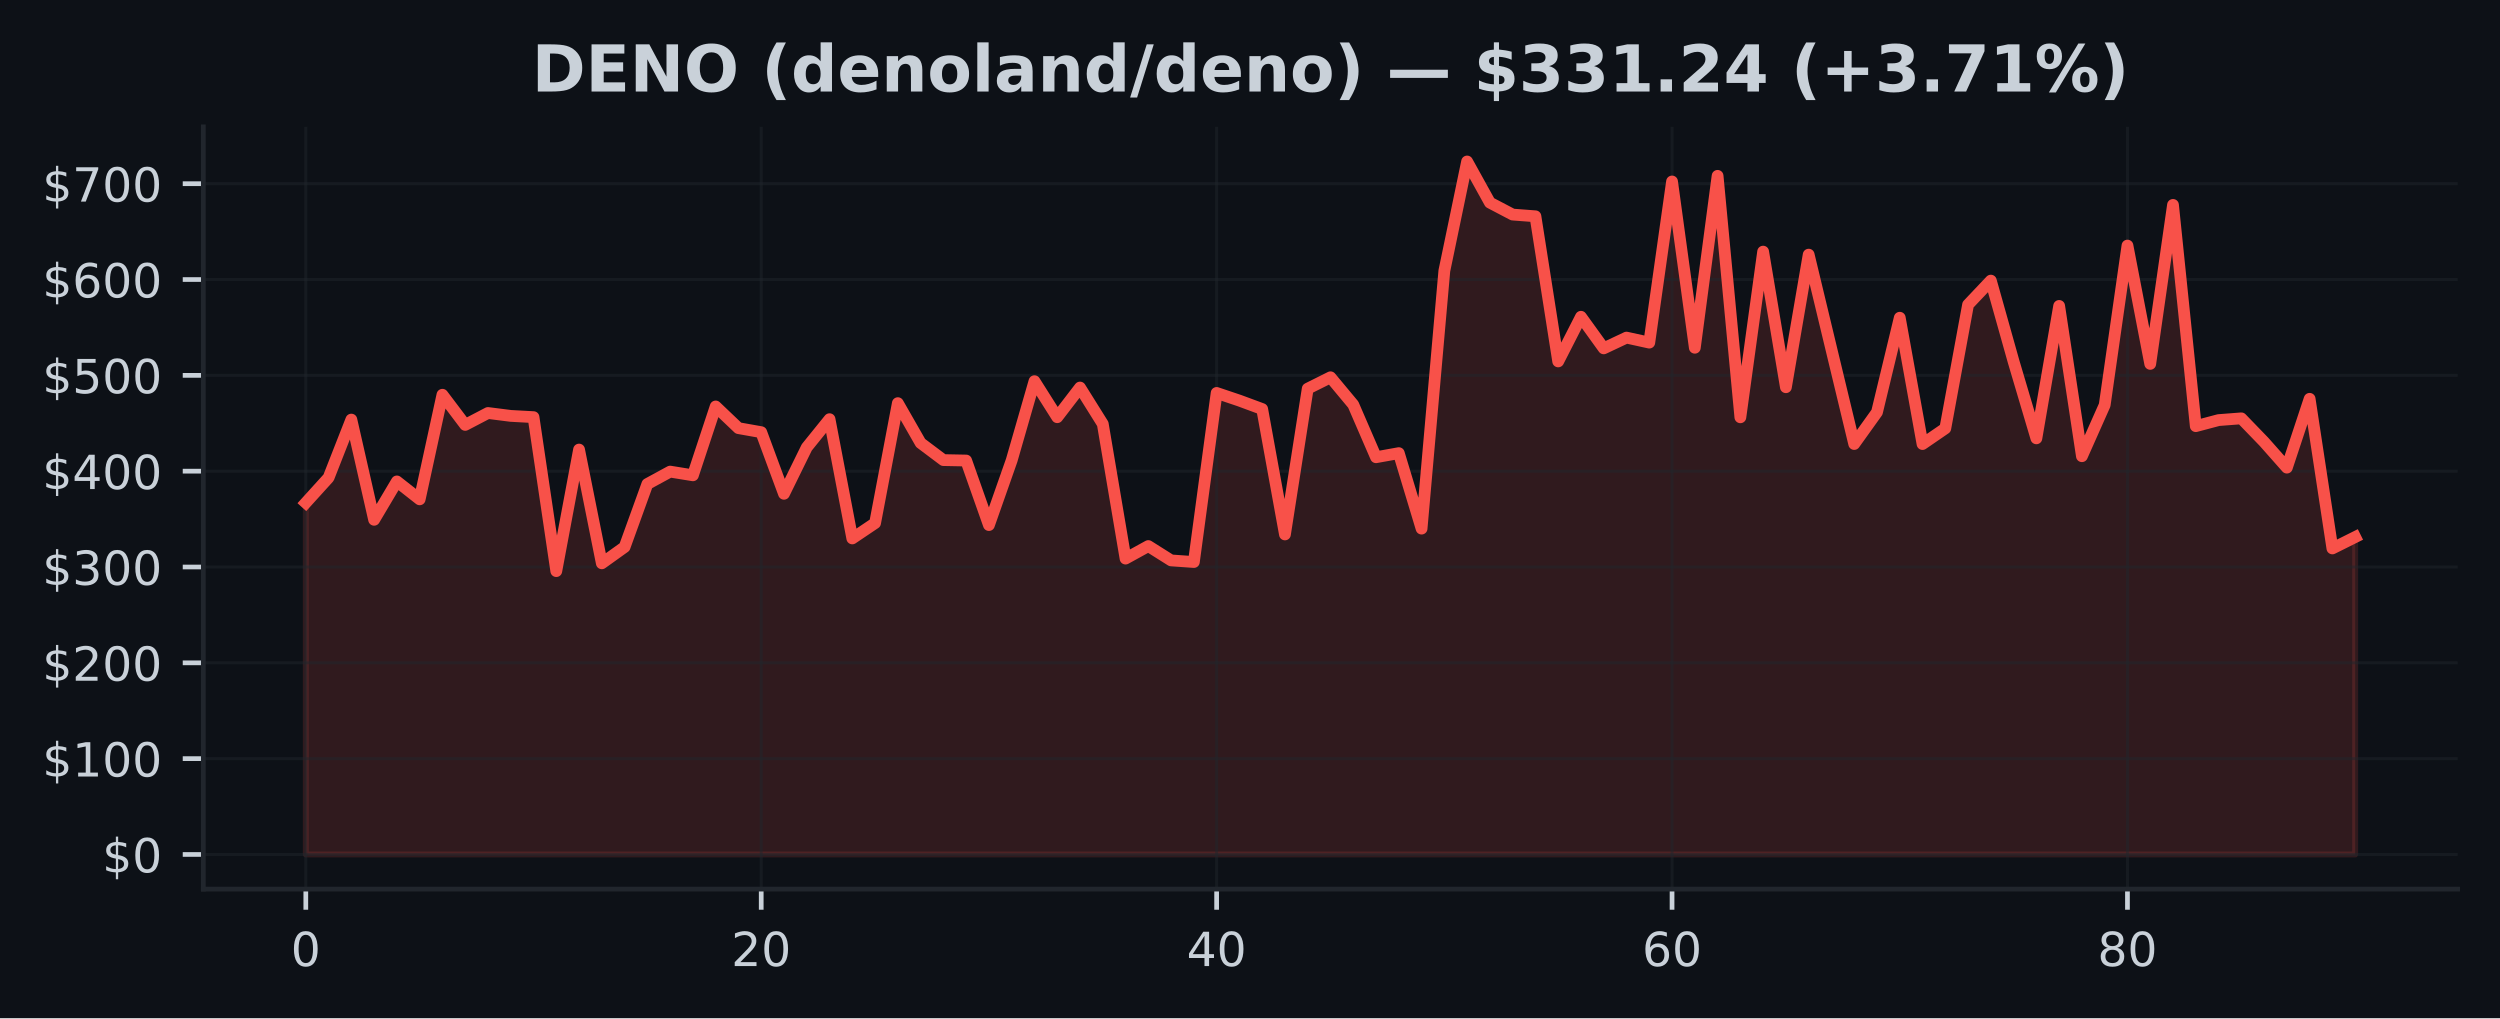
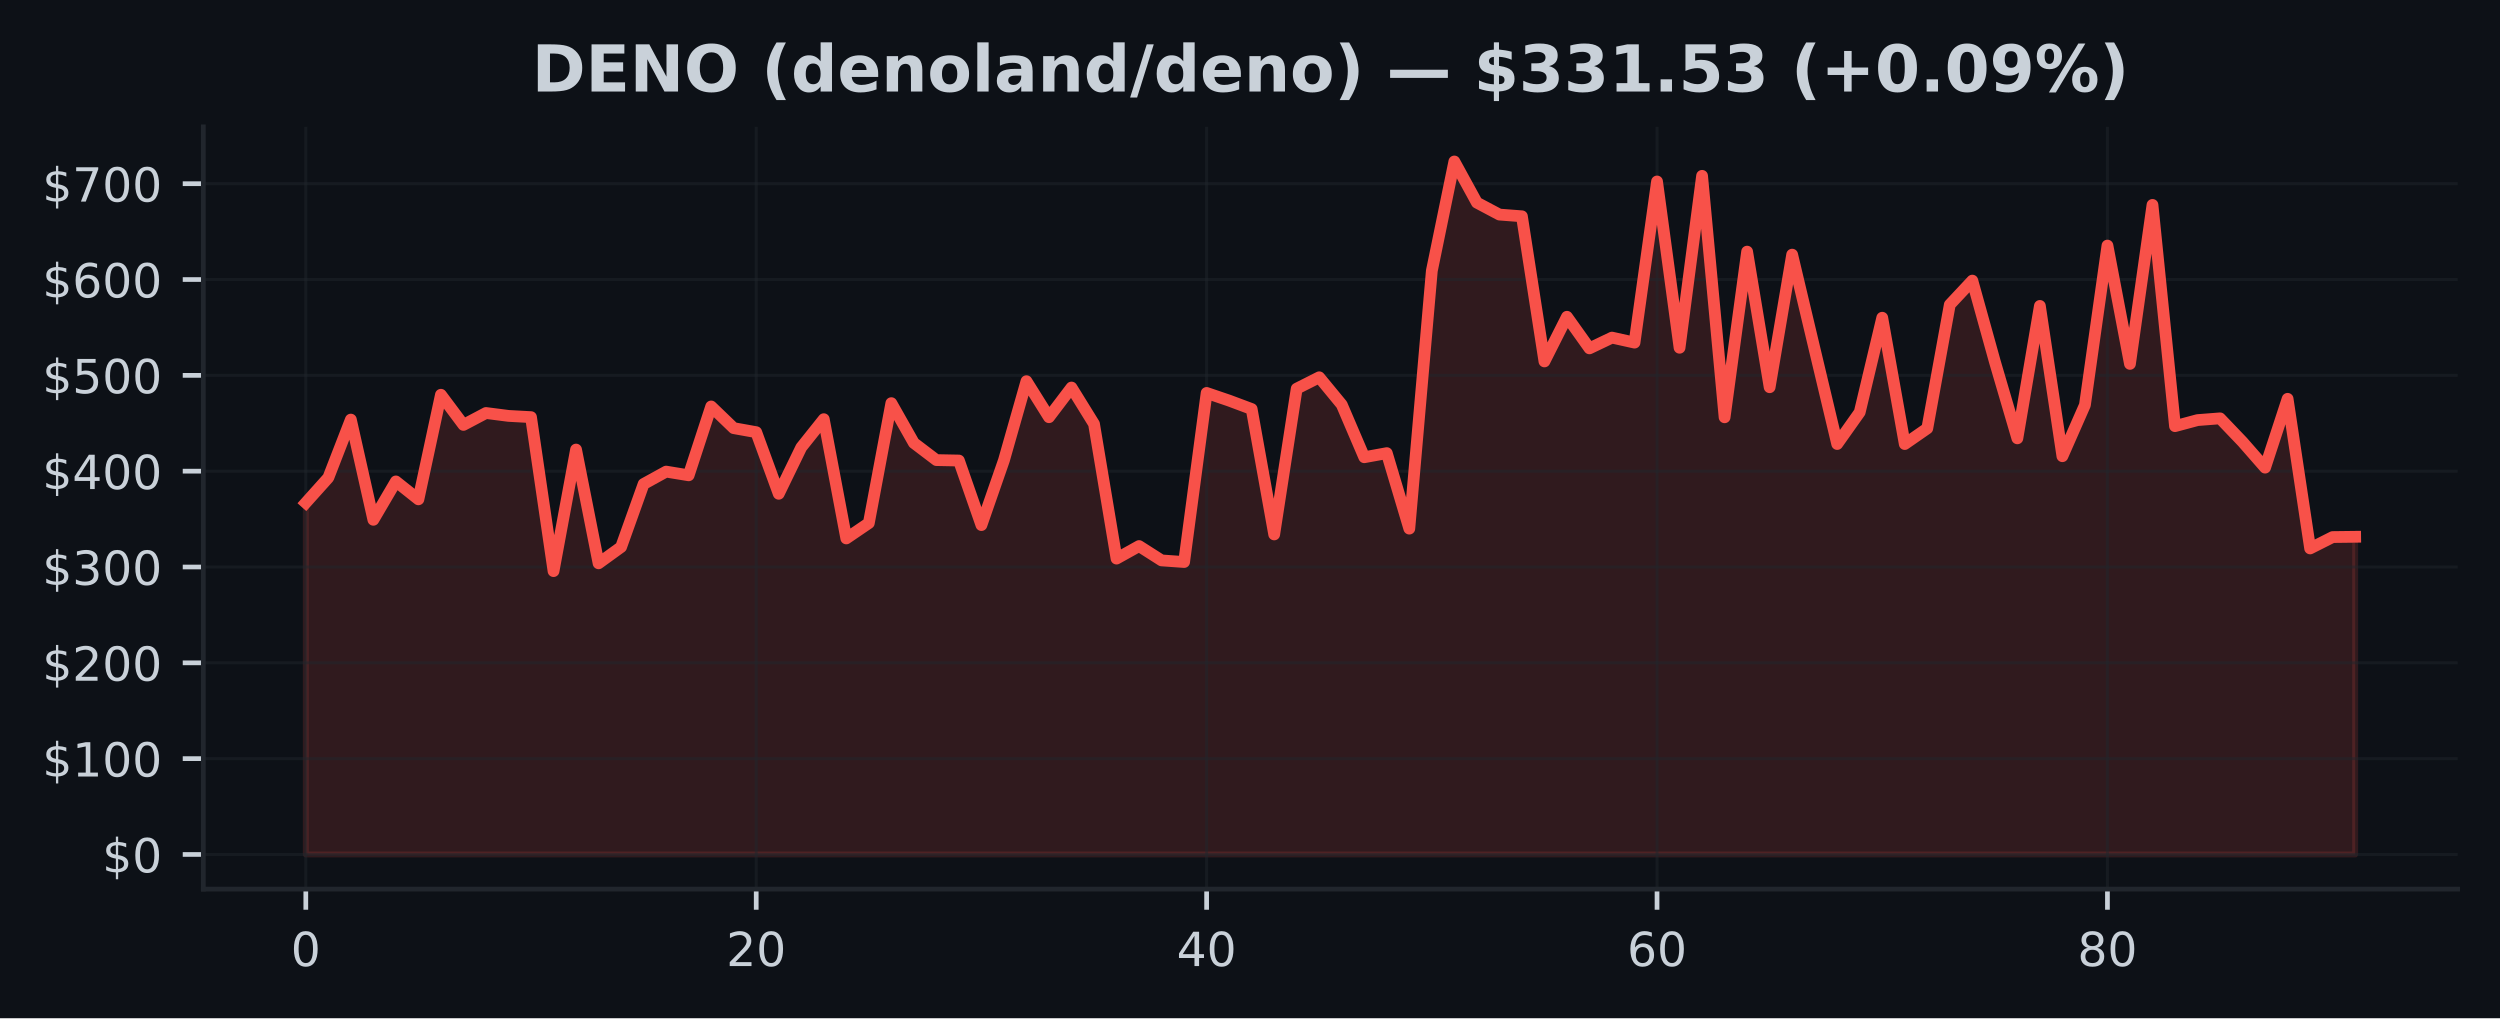
<svg xmlns="http://www.w3.org/2000/svg" xmlns:xlink="http://www.w3.org/1999/xlink" width="424.91pt" height="173.061pt" viewBox="0 0 424.91 173.061" version="1.1">
  <defs>
    <style type="text/css">*{stroke-linejoin: round; stroke-linecap: butt}</style>
  </defs>
  <g id="figure_1">
    <g id="patch_1">
      <path d="M 0 173.061  L 424.91 173.061  L 424.91 0  L 0 0  z " style="fill: #0d1117" />
    </g>
    <g id="axes_1">
      <g id="patch_2">
        <path d="M 34.56 151.118  L 417.71 151.118  L 417.71 21.558  L 34.56 21.558  z " style="fill: #0d1117" />
      </g>
      <g id="FillBetweenPolyCollection_1">
        <defs>
-           <path id="m883e54ef8d" d="M 51.976 -27.832  L 51.976 -87.607  L 55.846 -91.876  L 59.716 -101.745  L 63.587 -84.714  L 67.457 -91.236  L 71.327 -88.193  L 75.197 -105.965  L 79.067 -100.843  L 82.938 -102.866  L 86.808 -102.372  L 90.678 -102.162  L 94.548 -75.991  L 98.418 -96.651  L 102.289 -77.319  L 106.159 -80.089  L 110.029 -90.799  L 113.899 -92.905  L 117.769 -92.276  L 121.64 -103.977  L 125.51 -100.293  L 129.38 -99.607  L 133.25 -89.136  L 137.12 -97.017  L 140.991 -101.814  L 144.861 -81.548  L 148.731 -84.152  L 152.601 -104.538  L 156.471 -97.771  L 160.342 -94.863  L 164.212 -94.786  L 168.082 -83.817  L 171.952 -94.828  L 175.822 -108.271  L 179.693 -102.151  L 183.563 -107.193  L 187.433 -101.004  L 191.303 -78.12  L 195.173 -80.252  L 199.044 -77.812  L 202.914 -77.538  L 206.784 -106.276  L 210.654 -104.972  L 214.524 -103.54  L 218.395 -82.226  L 222.265 -107.003  L 226.135 -108.936  L 230.005 -104.288  L 233.875 -95.346  L 237.746 -96.043  L 241.616 -83.214  L 245.486 -127.027  L 249.356 -145.613  L 253.226 -138.622  L 257.097 -136.591  L 260.967 -136.299  L 264.837 -111.633  L 268.707 -119.221  L 272.577 -113.853  L 276.448 -115.68  L 280.318 -114.828  L 284.188 -142.216  L 288.058 -113.957  L 291.928 -143.174  L 295.799 -102.136  L 299.669 -130.293  L 303.539 -107.247  L 307.409 -129.78  L 311.279 -113.674  L 315.15 -97.595  L 319.02 -102.999  L 322.89 -119.056  L 326.76 -97.591  L 330.63 -100.247  L 334.501 -121.278  L 338.371 -125.366  L 342.241 -111.6  L 346.111 -98.56  L 349.981 -121.065  L 353.852 -95.522  L 357.722 -104.226  L 361.592 -131.32  L 365.462 -111.213  L 369.332 -138.234  L 373.203 -100.63  L 377.073 -101.659  L 380.943 -101.957  L 384.813 -97.954  L 388.683 -93.581  L 392.554 -105.275  L 396.424 -79.848  L 400.294 -81.78  L 400.294 -27.832  L 400.294 -27.832  L 396.424 -27.832  L 392.554 -27.832  L 388.683 -27.832  L 384.813 -27.832  L 380.943 -27.832  L 377.073 -27.832  L 373.203 -27.832  L 369.332 -27.832  L 365.462 -27.832  L 361.592 -27.832  L 357.722 -27.832  L 353.852 -27.832  L 349.981 -27.832  L 346.111 -27.832  L 342.241 -27.832  L 338.371 -27.832  L 334.501 -27.832  L 330.63 -27.832  L 326.76 -27.832  L 322.89 -27.832  L 319.02 -27.832  L 315.15 -27.832  L 311.279 -27.832  L 307.409 -27.832  L 303.539 -27.832  L 299.669 -27.832  L 295.799 -27.832  L 291.928 -27.832  L 288.058 -27.832  L 284.188 -27.832  L 280.318 -27.832  L 276.448 -27.832  L 272.577 -27.832  L 268.707 -27.832  L 264.837 -27.832  L 260.967 -27.832  L 257.097 -27.832  L 253.226 -27.832  L 249.356 -27.832  L 245.486 -27.832  L 241.616 -27.832  L 237.746 -27.832  L 233.875 -27.832  L 230.005 -27.832  L 226.135 -27.832  L 222.265 -27.832  L 218.395 -27.832  L 214.524 -27.832  L 210.654 -27.832  L 206.784 -27.832  L 202.914 -27.832  L 199.044 -27.832  L 195.173 -27.832  L 191.303 -27.832  L 187.433 -27.832  L 183.563 -27.832  L 179.693 -27.832  L 175.822 -27.832  L 171.952 -27.832  L 168.082 -27.832  L 164.212 -27.832  L 160.342 -27.832  L 156.471 -27.832  L 152.601 -27.832  L 148.731 -27.832  L 144.861 -27.832  L 140.991 -27.832  L 137.12 -27.832  L 133.25 -27.832  L 129.38 -27.832  L 125.51 -27.832  L 121.64 -27.832  L 117.769 -27.832  L 113.899 -27.832  L 110.029 -27.832  L 106.159 -27.832  L 102.289 -27.832  L 98.418 -27.832  L 94.548 -27.832  L 90.678 -27.832  L 86.808 -27.832  L 82.938 -27.832  L 79.067 -27.832  L 75.197 -27.832  L 71.327 -27.832  L 67.457 -27.832  L 63.587 -27.832  L 59.716 -27.832  L 55.846 -27.832  L 51.976 -27.832  z " style="stroke: #f85149; stroke-opacity: 0.15" />
+           <path id="m2e5a2d8cb9" d="M 51.976 -27.832  L 51.976 -87.607  L 55.804 -91.876  L 59.631 -101.745  L 63.459 -84.714  L 67.287 -91.236  L 71.114 -88.193  L 74.942 -105.965  L 78.77 -100.843  L 82.597 -102.866  L 86.425 -102.372  L 90.253 -102.162  L 94.08 -75.991  L 97.908 -96.651  L 101.736 -77.319  L 105.563 -80.089  L 109.391 -90.799  L 113.219 -92.905  L 117.046 -92.276  L 120.874 -103.977  L 124.702 -100.293  L 128.529 -99.607  L 132.357 -89.136  L 136.185 -97.017  L 140.012 -101.814  L 143.84 -81.548  L 147.668 -84.152  L 151.495 -104.538  L 155.323 -97.771  L 159.151 -94.863  L 162.978 -94.786  L 166.806 -83.817  L 170.634 -94.828  L 174.461 -108.271  L 178.289 -102.151  L 182.117 -107.193  L 185.944 -101.004  L 189.772 -78.12  L 193.6 -80.252  L 197.427 -77.812  L 201.255 -77.538  L 205.083 -106.276  L 208.91 -104.972  L 212.738 -103.54  L 216.566 -82.226  L 220.393 -107.003  L 224.221 -108.936  L 228.049 -104.288  L 231.877 -95.346  L 235.704 -96.043  L 239.532 -83.214  L 243.36 -127.027  L 247.187 -145.613  L 251.015 -138.622  L 254.843 -136.591  L 258.67 -136.299  L 262.498 -111.633  L 266.326 -119.221  L 270.153 -113.853  L 273.981 -115.68  L 277.809 -114.828  L 281.636 -142.216  L 285.464 -113.957  L 289.292 -143.174  L 293.119 -102.136  L 296.947 -130.293  L 300.775 -107.247  L 304.602 -129.78  L 308.43 -113.674  L 312.258 -97.595  L 316.085 -102.999  L 319.913 -119.056  L 323.741 -97.591  L 327.568 -100.247  L 331.396 -121.278  L 335.224 -125.366  L 339.051 -111.6  L 342.879 -98.56  L 346.707 -121.065  L 350.534 -95.522  L 354.362 -104.226  L 358.19 -131.32  L 362.017 -111.213  L 365.845 -138.234  L 369.673 -100.63  L 373.5 -101.659  L 377.328 -101.957  L 381.156 -97.954  L 384.983 -93.581  L 388.811 -105.275  L 392.639 -79.848  L 396.466 -81.78  L 400.294 -81.827  L 400.294 -27.832  L 400.294 -27.832  L 396.466 -27.832  L 392.639 -27.832  L 388.811 -27.832  L 384.983 -27.832  L 381.156 -27.832  L 377.328 -27.832  L 373.5 -27.832  L 369.673 -27.832  L 365.845 -27.832  L 362.017 -27.832  L 358.19 -27.832  L 354.362 -27.832  L 350.534 -27.832  L 346.707 -27.832  L 342.879 -27.832  L 339.051 -27.832  L 335.224 -27.832  L 331.396 -27.832  L 327.568 -27.832  L 323.741 -27.832  L 319.913 -27.832  L 316.085 -27.832  L 312.258 -27.832  L 308.43 -27.832  L 304.602 -27.832  L 300.775 -27.832  L 296.947 -27.832  L 293.119 -27.832  L 289.292 -27.832  L 285.464 -27.832  L 281.636 -27.832  L 277.809 -27.832  L 273.981 -27.832  L 270.153 -27.832  L 266.326 -27.832  L 262.498 -27.832  L 258.67 -27.832  L 254.843 -27.832  L 251.015 -27.832  L 247.187 -27.832  L 243.36 -27.832  L 239.532 -27.832  L 235.704 -27.832  L 231.877 -27.832  L 228.049 -27.832  L 224.221 -27.832  L 220.393 -27.832  L 216.566 -27.832  L 212.738 -27.832  L 208.91 -27.832  L 205.083 -27.832  L 201.255 -27.832  L 197.427 -27.832  L 193.6 -27.832  L 189.772 -27.832  L 185.944 -27.832  L 182.117 -27.832  L 178.289 -27.832  L 174.461 -27.832  L 170.634 -27.832  L 166.806 -27.832  L 162.978 -27.832  L 159.151 -27.832  L 155.323 -27.832  L 151.495 -27.832  L 147.668 -27.832  L 143.84 -27.832  L 140.012 -27.832  L 136.185 -27.832  L 132.357 -27.832  L 128.529 -27.832  L 124.702 -27.832  L 120.874 -27.832  L 117.046 -27.832  L 113.219 -27.832  L 109.391 -27.832  L 105.563 -27.832  L 101.736 -27.832  L 97.908 -27.832  L 94.08 -27.832  L 90.253 -27.832  L 86.425 -27.832  L 82.597 -27.832  L 78.77 -27.832  L 74.942 -27.832  L 71.114 -27.832  L 67.287 -27.832  L 63.459 -27.832  L 59.631 -27.832  L 55.804 -27.832  L 51.976 -27.832  z " style="stroke: #f85149; stroke-opacity: 0.15" />
        </defs>
-         <g clip-path="url(#pf89a38113f)">
-           <use xlink:href="#m883e54ef8d" x="0" y="173.061" style="fill: #f85149; fill-opacity: 0.15; stroke: #f85149; stroke-opacity: 0.15" />
+         <g clip-path="url(#pfc6e987e5e)">
+           <use xlink:href="#m2e5a2d8cb9" x="0" y="173.061" style="fill: #f85149; fill-opacity: 0.15; stroke: #f85149; stroke-opacity: 0.15" />
        </g>
      </g>
      <g id="matplotlib.axis_1">
        <g id="xtick_1">
          <g id="line2d_1">
-             <path d="M 51.976 151.118  L 51.976 21.558  " clip-path="url(#pf89a38113f)" style="fill: none; stroke: #21262d; stroke-opacity: 0.5; stroke-width: 0.5; stroke-linecap: square" />
+             <path d="M 51.976 151.118  L 51.976 21.558  " clip-path="url(#pfc6e987e5e)" style="fill: none; stroke: #21262d; stroke-opacity: 0.5; stroke-width: 0.5; stroke-linecap: square" />
          </g>
          <g id="line2d_2">
            <defs>
-               <path id="m5b006584f3" d="M 0 0  L 0 3.5  " style="stroke: #c9d1d9; stroke-width: 0.8" />
+               <path id="me64e20157c" d="M 0 0  L 0 3.5  " style="stroke: #c9d1d9; stroke-width: 0.8" />
            </defs>
            <g>
-               <use xlink:href="#m5b006584f3" x="51.976" y="151.118" style="fill: #c9d1d9; stroke: #c9d1d9; stroke-width: 0.8" />
+               <use xlink:href="#me64e20157c" x="51.976" y="151.118" style="fill: #c9d1d9; stroke: #c9d1d9; stroke-width: 0.8" />
            </g>
          </g>
          <g id="text_1">
            <g style="fill: #c9d1d9" transform="translate(49.43091 164.197) scale(0.08 -0.08)">
              <defs>
                <path id="DejaVuSans-30" d="M 2034 4250  Q 1547 4250 1301 3770  Q 1056 3291 1056 2328  Q 1056 1369 1301 889  Q 1547 409 2034 409  Q 2525 409 2770 889  Q 3016 1369 3016 2328  Q 3016 3291 2770 3770  Q 2525 4250 2034 4250  z M 2034 4750  Q 2819 4750 3233 4129  Q 3647 3509 3647 2328  Q 3647 1150 3233 529  Q 2819 -91 2034 -91  Q 1250 -91 836 529  Q 422 1150 422 2328  Q 422 3509 836 4129  Q 1250 4750 2034 4750  z " transform="scale(0.015625)" />
              </defs>
              <use xlink:href="#DejaVuSans-30" />
            </g>
          </g>
        </g>
        <g id="xtick_2">
          <g id="line2d_3">
-             <path d="M 129.38 151.118  L 129.38 21.558  " clip-path="url(#pf89a38113f)" style="fill: none; stroke: #21262d; stroke-opacity: 0.5; stroke-width: 0.5; stroke-linecap: square" />
+             <path d="M 128.529 151.118  L 128.529 21.558  " clip-path="url(#pfc6e987e5e)" style="fill: none; stroke: #21262d; stroke-opacity: 0.5; stroke-width: 0.5; stroke-linecap: square" />
          </g>
          <g id="line2d_4">
            <g>
-               <use xlink:href="#m5b006584f3" x="129.38" y="151.118" style="fill: #c9d1d9; stroke: #c9d1d9; stroke-width: 0.8" />
+               <use xlink:href="#me64e20157c" x="128.529" y="151.118" style="fill: #c9d1d9; stroke: #c9d1d9; stroke-width: 0.8" />
            </g>
          </g>
          <g id="text_2">
-             <g style="fill: #c9d1d9" transform="translate(124.2899 164.197) scale(0.08 -0.08)">
+             <g style="fill: #c9d1d9" transform="translate(123.4394 164.197) scale(0.08 -0.08)">
              <defs>
                <path id="DejaVuSans-32" d="M 1228 531  L 3431 531  L 3431 0  L 469 0  L 469 531  Q 828 903 1448 1529  Q 2069 2156 2228 2338  Q 2531 2678 2651 2914  Q 2772 3150 2772 3378  Q 2772 3750 2511 3984  Q 2250 4219 1831 4219  Q 1534 4219 1204 4116  Q 875 4013 500 3803  L 500 4441  Q 881 4594 1212 4672  Q 1544 4750 1819 4750  Q 2544 4750 2975 4387  Q 3406 4025 3406 3419  Q 3406 3131 3298 2873  Q 3191 2616 2906 2266  Q 2828 2175 2409 1742  Q 1991 1309 1228 531  z " transform="scale(0.015625)" />
              </defs>
              <use xlink:href="#DejaVuSans-32" />
              <use xlink:href="#DejaVuSans-30" transform="translate(63.62305 0)" />
            </g>
          </g>
        </g>
        <g id="xtick_3">
          <g id="line2d_5">
-             <path d="M 206.784 151.118  L 206.784 21.558  " clip-path="url(#pf89a38113f)" style="fill: none; stroke: #21262d; stroke-opacity: 0.5; stroke-width: 0.5; stroke-linecap: square" />
+             <path d="M 205.083 151.118  L 205.083 21.558  " clip-path="url(#pfc6e987e5e)" style="fill: none; stroke: #21262d; stroke-opacity: 0.5; stroke-width: 0.5; stroke-linecap: square" />
          </g>
          <g id="line2d_6">
            <g>
-               <use xlink:href="#m5b006584f3" x="206.784" y="151.118" style="fill: #c9d1d9; stroke: #c9d1d9; stroke-width: 0.8" />
+               <use xlink:href="#me64e20157c" x="205.083" y="151.118" style="fill: #c9d1d9; stroke: #c9d1d9; stroke-width: 0.8" />
            </g>
          </g>
          <g id="text_3">
-             <g style="fill: #c9d1d9" transform="translate(201.694 164.197) scale(0.08 -0.08)">
+             <g style="fill: #c9d1d9" transform="translate(199.9928 164.197) scale(0.08 -0.08)">
              <defs>
                <path id="DejaVuSans-34" d="M 2419 4116  L 825 1625  L 2419 1625  L 2419 4116  z M 2253 4666  L 3047 4666  L 3047 1625  L 3713 1625  L 3713 1100  L 3047 1100  L 3047 0  L 2419 0  L 2419 1100  L 313 1100  L 313 1709  L 2253 4666  z " transform="scale(0.015625)" />
              </defs>
              <use xlink:href="#DejaVuSans-34" />
              <use xlink:href="#DejaVuSans-30" transform="translate(63.62305 0)" />
            </g>
          </g>
        </g>
        <g id="xtick_4">
          <g id="line2d_7">
-             <path d="M 284.188 151.118  L 284.188 21.558  " clip-path="url(#pf89a38113f)" style="fill: none; stroke: #21262d; stroke-opacity: 0.5; stroke-width: 0.5; stroke-linecap: square" />
+             <path d="M 281.636 151.118  L 281.636 21.558  " clip-path="url(#pfc6e987e5e)" style="fill: none; stroke: #21262d; stroke-opacity: 0.5; stroke-width: 0.5; stroke-linecap: square" />
          </g>
          <g id="line2d_8">
            <g>
-               <use xlink:href="#m5b006584f3" x="284.188" y="151.118" style="fill: #c9d1d9; stroke: #c9d1d9; stroke-width: 0.8" />
+               <use xlink:href="#me64e20157c" x="281.636" y="151.118" style="fill: #c9d1d9; stroke: #c9d1d9; stroke-width: 0.8" />
            </g>
          </g>
          <g id="text_4">
-             <g style="fill: #c9d1d9" transform="translate(279.098 164.197) scale(0.08 -0.08)">
+             <g style="fill: #c9d1d9" transform="translate(276.5462 164.197) scale(0.08 -0.08)">
              <defs>
                <path id="DejaVuSans-36" d="M 2113 2584  Q 1688 2584 1439 2293  Q 1191 2003 1191 1497  Q 1191 994 1439 701  Q 1688 409 2113 409  Q 2538 409 2786 701  Q 3034 994 3034 1497  Q 3034 2003 2786 2293  Q 2538 2584 2113 2584  z M 3366 4563  L 3366 3988  Q 3128 4100 2886 4159  Q 2644 4219 2406 4219  Q 1781 4219 1451 3797  Q 1122 3375 1075 2522  Q 1259 2794 1537 2939  Q 1816 3084 2150 3084  Q 2853 3084 3261 2657  Q 3669 2231 3669 1497  Q 3669 778 3244 343  Q 2819 -91 2113 -91  Q 1303 -91 875 529  Q 447 1150 447 2328  Q 447 3434 972 4092  Q 1497 4750 2381 4750  Q 2619 4750 2861 4703  Q 3103 4656 3366 4563  z " transform="scale(0.015625)" />
              </defs>
              <use xlink:href="#DejaVuSans-36" />
              <use xlink:href="#DejaVuSans-30" transform="translate(63.62305 0)" />
            </g>
          </g>
        </g>
        <g id="xtick_5">
          <g id="line2d_9">
-             <path d="M 361.592 151.118  L 361.592 21.558  " clip-path="url(#pf89a38113f)" style="fill: none; stroke: #21262d; stroke-opacity: 0.5; stroke-width: 0.5; stroke-linecap: square" />
+             <path d="M 358.19 151.118  L 358.19 21.558  " clip-path="url(#pfc6e987e5e)" style="fill: none; stroke: #21262d; stroke-opacity: 0.5; stroke-width: 0.5; stroke-linecap: square" />
          </g>
          <g id="line2d_10">
            <g>
-               <use xlink:href="#m5b006584f3" x="361.592" y="151.118" style="fill: #c9d1d9; stroke: #c9d1d9; stroke-width: 0.8" />
+               <use xlink:href="#me64e20157c" x="358.19" y="151.118" style="fill: #c9d1d9; stroke: #c9d1d9; stroke-width: 0.8" />
            </g>
          </g>
          <g id="text_5">
-             <g style="fill: #c9d1d9" transform="translate(356.5021 164.197) scale(0.08 -0.08)">
+             <g style="fill: #c9d1d9" transform="translate(353.0997 164.197) scale(0.08 -0.08)">
              <defs>
                <path id="DejaVuSans-38" d="M 2034 2216  Q 1584 2216 1326 1975  Q 1069 1734 1069 1313  Q 1069 891 1326 650  Q 1584 409 2034 409  Q 2484 409 2743 651  Q 3003 894 3003 1313  Q 3003 1734 2745 1975  Q 2488 2216 2034 2216  z M 1403 2484  Q 997 2584 770 2862  Q 544 3141 544 3541  Q 544 4100 942 4425  Q 1341 4750 2034 4750  Q 2731 4750 3128 4425  Q 3525 4100 3525 3541  Q 3525 3141 3298 2862  Q 3072 2584 2669 2484  Q 3125 2378 3379 2068  Q 3634 1759 3634 1313  Q 3634 634 3220 271  Q 2806 -91 2034 -91  Q 1263 -91 848 271  Q 434 634 434 1313  Q 434 1759 690 2068  Q 947 2378 1403 2484  z M 1172 3481  Q 1172 3119 1398 2916  Q 1625 2713 2034 2713  Q 2441 2713 2670 2916  Q 2900 3119 2900 3481  Q 2900 3844 2670 4047  Q 2441 4250 2034 4250  Q 1625 4250 1398 4047  Q 1172 3844 1172 3481  z " transform="scale(0.015625)" />
              </defs>
              <use xlink:href="#DejaVuSans-38" />
              <use xlink:href="#DejaVuSans-30" transform="translate(63.62305 0)" />
            </g>
          </g>
        </g>
      </g>
      <g id="matplotlib.axis_2">
        <g id="ytick_1">
          <g id="line2d_11">
-             <path d="M 34.56 145.229  L 417.71 145.229  " clip-path="url(#pf89a38113f)" style="fill: none; stroke: #21262d; stroke-opacity: 0.5; stroke-width: 0.5; stroke-linecap: square" />
+             <path d="M 34.56 145.229  L 417.71 145.229  " clip-path="url(#pfc6e987e5e)" style="fill: none; stroke: #21262d; stroke-opacity: 0.5; stroke-width: 0.5; stroke-linecap: square" />
          </g>
          <g id="line2d_12">
            <defs>
-               <path id="mf620c3332f" d="M 0 0  L -3.5 0  " style="stroke: #c9d1d9; stroke-width: 0.8" />
+               <path id="m18c9d1641b" d="M 0 0  L -3.5 0  " style="stroke: #c9d1d9; stroke-width: 0.8" />
            </defs>
            <g>
-               <use xlink:href="#mf620c3332f" x="34.56" y="145.229" style="fill: #c9d1d9; stroke: #c9d1d9; stroke-width: 0.8" />
+               <use xlink:href="#m18c9d1641b" x="34.56" y="145.229" style="fill: #c9d1d9; stroke: #c9d1d9; stroke-width: 0.8" />
            </g>
          </g>
          <g id="text_6">
            <g style="fill: #c9d1d9" transform="translate(17.38 148.2686) scale(0.08 -0.08)">
              <defs>
                <path id="DejaVuSans-24" d="M 2163 -941  L 1850 -941  L 1847 0  Q 1519 6 1191 76  Q 863 147 531 288  L 531 850  Q 850 650 1176 548  Q 1503 447 1850 444  L 1850 1869  Q 1159 1981 845 2250  Q 531 2519 531 2988  Q 531 3497 872 3790  Q 1213 4084 1850 4128  L 1850 4863  L 2163 4863  L 2163 4138  Q 2453 4125 2725 4076  Q 2997 4028 3256 3944  L 3256 3397  Q 2997 3528 2723 3600  Q 2450 3672 2163 3684  L 2163 2350  Q 2872 2241 3206 1959  Q 3541 1678 3541 1191  Q 3541 663 3186 358  Q 2831 53 2163 6  L 2163 -941  z M 1850 2406  L 1850 3688  Q 1488 3647 1297 3481  Q 1106 3316 1106 3041  Q 1106 2772 1282 2622  Q 1459 2472 1850 2406  z M 2163 1806  L 2163 453  Q 2559 506 2761 678  Q 2963 850 2963 1131  Q 2963 1406 2770 1568  Q 2578 1731 2163 1806  z " transform="scale(0.015625)" />
              </defs>
              <use xlink:href="#DejaVuSans-24" />
              <use xlink:href="#DejaVuSans-30" transform="translate(63.62305 0)" />
            </g>
          </g>
        </g>
        <g id="ytick_2">
          <g id="line2d_13">
-             <path d="M 34.56 128.943  L 417.71 128.943  " clip-path="url(#pf89a38113f)" style="fill: none; stroke: #21262d; stroke-opacity: 0.5; stroke-width: 0.5; stroke-linecap: square" />
+             <path d="M 34.56 128.943  L 417.71 128.943  " clip-path="url(#pfc6e987e5e)" style="fill: none; stroke: #21262d; stroke-opacity: 0.5; stroke-width: 0.5; stroke-linecap: square" />
          </g>
          <g id="line2d_14">
            <g>
-               <use xlink:href="#mf620c3332f" x="34.56" y="128.943" style="fill: #c9d1d9; stroke: #c9d1d9; stroke-width: 0.8" />
+               <use xlink:href="#m18c9d1641b" x="34.56" y="128.943" style="fill: #c9d1d9; stroke: #c9d1d9; stroke-width: 0.8" />
            </g>
          </g>
          <g id="text_7">
            <g style="fill: #c9d1d9" transform="translate(7.2 131.9819) scale(0.08 -0.08)">
              <defs>
                <path id="DejaVuSans-31" d="M 794 531  L 1825 531  L 1825 4091  L 703 3866  L 703 4441  L 1819 4666  L 2450 4666  L 2450 531  L 3481 531  L 3481 0  L 794 0  L 794 531  z " transform="scale(0.015625)" />
              </defs>
              <use xlink:href="#DejaVuSans-24" />
              <use xlink:href="#DejaVuSans-31" transform="translate(63.62305 0)" />
              <use xlink:href="#DejaVuSans-30" transform="translate(127.2461 0)" />
              <use xlink:href="#DejaVuSans-30" transform="translate(190.8691 0)" />
            </g>
          </g>
        </g>
        <g id="ytick_3">
          <g id="line2d_15">
-             <path d="M 34.56 112.656  L 417.71 112.656  " clip-path="url(#pf89a38113f)" style="fill: none; stroke: #21262d; stroke-opacity: 0.5; stroke-width: 0.5; stroke-linecap: square" />
+             <path d="M 34.56 112.656  L 417.71 112.656  " clip-path="url(#pfc6e987e5e)" style="fill: none; stroke: #21262d; stroke-opacity: 0.5; stroke-width: 0.5; stroke-linecap: square" />
          </g>
          <g id="line2d_16">
            <g>
-               <use xlink:href="#mf620c3332f" x="34.56" y="112.656" style="fill: #c9d1d9; stroke: #c9d1d9; stroke-width: 0.8" />
+               <use xlink:href="#m18c9d1641b" x="34.56" y="112.656" style="fill: #c9d1d9; stroke: #c9d1d9; stroke-width: 0.8" />
            </g>
          </g>
          <g id="text_8">
            <g style="fill: #c9d1d9" transform="translate(7.2 115.6953) scale(0.08 -0.08)">
              <use xlink:href="#DejaVuSans-24" />
              <use xlink:href="#DejaVuSans-32" transform="translate(63.62305 0)" />
              <use xlink:href="#DejaVuSans-30" transform="translate(127.2461 0)" />
              <use xlink:href="#DejaVuSans-30" transform="translate(190.8691 0)" />
            </g>
          </g>
        </g>
        <g id="ytick_4">
          <g id="line2d_17">
-             <path d="M 34.56 96.369  L 417.71 96.369  " clip-path="url(#pf89a38113f)" style="fill: none; stroke: #21262d; stroke-opacity: 0.5; stroke-width: 0.5; stroke-linecap: square" />
+             <path d="M 34.56 96.369  L 417.71 96.369  " clip-path="url(#pfc6e987e5e)" style="fill: none; stroke: #21262d; stroke-opacity: 0.5; stroke-width: 0.5; stroke-linecap: square" />
          </g>
          <g id="line2d_18">
            <g>
-               <use xlink:href="#mf620c3332f" x="34.56" y="96.369" style="fill: #c9d1d9; stroke: #c9d1d9; stroke-width: 0.8" />
+               <use xlink:href="#m18c9d1641b" x="34.56" y="96.369" style="fill: #c9d1d9; stroke: #c9d1d9; stroke-width: 0.8" />
            </g>
          </g>
          <g id="text_9">
            <g style="fill: #c9d1d9" transform="translate(7.2 99.40861) scale(0.08 -0.08)">
              <defs>
                <path id="DejaVuSans-33" d="M 2597 2516  Q 3050 2419 3304 2112  Q 3559 1806 3559 1356  Q 3559 666 3084 287  Q 2609 -91 1734 -91  Q 1441 -91 1130 -33  Q 819 25 488 141  L 488 750  Q 750 597 1062 519  Q 1375 441 1716 441  Q 2309 441 2620 675  Q 2931 909 2931 1356  Q 2931 1769 2642 2001  Q 2353 2234 1838 2234  L 1294 2234  L 1294 2753  L 1863 2753  Q 2328 2753 2575 2939  Q 2822 3125 2822 3475  Q 2822 3834 2567 4026  Q 2313 4219 1838 4219  Q 1578 4219 1281 4162  Q 984 4106 628 3988  L 628 4550  Q 988 4650 1302 4700  Q 1616 4750 1894 4750  Q 2613 4750 3031 4423  Q 3450 4097 3450 3541  Q 3450 3153 3228 2886  Q 3006 2619 2597 2516  z " transform="scale(0.015625)" />
              </defs>
              <use xlink:href="#DejaVuSans-24" />
              <use xlink:href="#DejaVuSans-33" transform="translate(63.62305 0)" />
              <use xlink:href="#DejaVuSans-30" transform="translate(127.2461 0)" />
              <use xlink:href="#DejaVuSans-30" transform="translate(190.8691 0)" />
            </g>
          </g>
        </g>
        <g id="ytick_5">
          <g id="line2d_19">
-             <path d="M 34.56 80.083  L 417.71 80.083  " clip-path="url(#pf89a38113f)" style="fill: none; stroke: #21262d; stroke-opacity: 0.5; stroke-width: 0.5; stroke-linecap: square" />
+             <path d="M 34.56 80.083  L 417.71 80.083  " clip-path="url(#pfc6e987e5e)" style="fill: none; stroke: #21262d; stroke-opacity: 0.5; stroke-width: 0.5; stroke-linecap: square" />
          </g>
          <g id="line2d_20">
            <g>
-               <use xlink:href="#mf620c3332f" x="34.56" y="80.083" style="fill: #c9d1d9; stroke: #c9d1d9; stroke-width: 0.8" />
+               <use xlink:href="#m18c9d1641b" x="34.56" y="80.083" style="fill: #c9d1d9; stroke: #c9d1d9; stroke-width: 0.8" />
            </g>
          </g>
          <g id="text_10">
            <g style="fill: #c9d1d9" transform="translate(7.2 83.12195) scale(0.08 -0.08)">
              <use xlink:href="#DejaVuSans-24" />
              <use xlink:href="#DejaVuSans-34" transform="translate(63.62305 0)" />
              <use xlink:href="#DejaVuSans-30" transform="translate(127.2461 0)" />
              <use xlink:href="#DejaVuSans-30" transform="translate(190.8691 0)" />
            </g>
          </g>
        </g>
        <g id="ytick_6">
          <g id="line2d_21">
-             <path d="M 34.56 63.796  L 417.71 63.796  " clip-path="url(#pf89a38113f)" style="fill: none; stroke: #21262d; stroke-opacity: 0.5; stroke-width: 0.5; stroke-linecap: square" />
+             <path d="M 34.56 63.796  L 417.71 63.796  " clip-path="url(#pfc6e987e5e)" style="fill: none; stroke: #21262d; stroke-opacity: 0.5; stroke-width: 0.5; stroke-linecap: square" />
          </g>
          <g id="line2d_22">
            <g>
-               <use xlink:href="#mf620c3332f" x="34.56" y="63.796" style="fill: #c9d1d9; stroke: #c9d1d9; stroke-width: 0.8" />
+               <use xlink:href="#m18c9d1641b" x="34.56" y="63.796" style="fill: #c9d1d9; stroke: #c9d1d9; stroke-width: 0.8" />
            </g>
          </g>
          <g id="text_11">
            <g style="fill: #c9d1d9" transform="translate(7.2 66.8353) scale(0.08 -0.08)">
              <defs>
                <path id="DejaVuSans-35" d="M 691 4666  L 3169 4666  L 3169 4134  L 1269 4134  L 1269 2991  Q 1406 3038 1543 3061  Q 1681 3084 1819 3084  Q 2600 3084 3056 2656  Q 3513 2228 3513 1497  Q 3513 744 3044 326  Q 2575 -91 1722 -91  Q 1428 -91 1123 -41  Q 819 9 494 109  L 494 744  Q 775 591 1075 516  Q 1375 441 1709 441  Q 2250 441 2565 725  Q 2881 1009 2881 1497  Q 2881 1984 2565 2268  Q 2250 2553 1709 2553  Q 1456 2553 1204 2497  Q 953 2441 691 2322  L 691 4666  z " transform="scale(0.015625)" />
              </defs>
              <use xlink:href="#DejaVuSans-24" />
              <use xlink:href="#DejaVuSans-35" transform="translate(63.62305 0)" />
              <use xlink:href="#DejaVuSans-30" transform="translate(127.2461 0)" />
              <use xlink:href="#DejaVuSans-30" transform="translate(190.8691 0)" />
            </g>
          </g>
        </g>
        <g id="ytick_7">
          <g id="line2d_23">
-             <path d="M 34.56 47.509  L 417.71 47.509  " clip-path="url(#pf89a38113f)" style="fill: none; stroke: #21262d; stroke-opacity: 0.5; stroke-width: 0.5; stroke-linecap: square" />
+             <path d="M 34.56 47.509  L 417.71 47.509  " clip-path="url(#pfc6e987e5e)" style="fill: none; stroke: #21262d; stroke-opacity: 0.5; stroke-width: 0.5; stroke-linecap: square" />
          </g>
          <g id="line2d_24">
            <g>
-               <use xlink:href="#mf620c3332f" x="34.56" y="47.509" style="fill: #c9d1d9; stroke: #c9d1d9; stroke-width: 0.8" />
+               <use xlink:href="#m18c9d1641b" x="34.56" y="47.509" style="fill: #c9d1d9; stroke: #c9d1d9; stroke-width: 0.8" />
            </g>
          </g>
          <g id="text_12">
            <g style="fill: #c9d1d9" transform="translate(7.2 50.54865) scale(0.08 -0.08)">
              <use xlink:href="#DejaVuSans-24" />
              <use xlink:href="#DejaVuSans-36" transform="translate(63.62305 0)" />
              <use xlink:href="#DejaVuSans-30" transform="translate(127.2461 0)" />
              <use xlink:href="#DejaVuSans-30" transform="translate(190.8691 0)" />
            </g>
          </g>
        </g>
        <g id="ytick_8">
          <g id="line2d_25">
-             <path d="M 34.56 31.223  L 417.71 31.223  " clip-path="url(#pf89a38113f)" style="fill: none; stroke: #21262d; stroke-opacity: 0.5; stroke-width: 0.5; stroke-linecap: square" />
+             <path d="M 34.56 31.223  L 417.71 31.223  " clip-path="url(#pfc6e987e5e)" style="fill: none; stroke: #21262d; stroke-opacity: 0.5; stroke-width: 0.5; stroke-linecap: square" />
          </g>
          <g id="line2d_26">
            <g>
-               <use xlink:href="#mf620c3332f" x="34.56" y="31.223" style="fill: #c9d1d9; stroke: #c9d1d9; stroke-width: 0.8" />
+               <use xlink:href="#m18c9d1641b" x="34.56" y="31.223" style="fill: #c9d1d9; stroke: #c9d1d9; stroke-width: 0.8" />
            </g>
          </g>
          <g id="text_13">
            <g style="fill: #c9d1d9" transform="translate(7.2 34.26199) scale(0.08 -0.08)">
              <defs>
                <path id="DejaVuSans-37" d="M 525 4666  L 3525 4666  L 3525 4397  L 1831 0  L 1172 0  L 2766 4134  L 525 4134  L 525 4666  z " transform="scale(0.015625)" />
              </defs>
              <use xlink:href="#DejaVuSans-24" />
              <use xlink:href="#DejaVuSans-37" transform="translate(63.62305 0)" />
              <use xlink:href="#DejaVuSans-30" transform="translate(127.2461 0)" />
              <use xlink:href="#DejaVuSans-30" transform="translate(190.8691 0)" />
            </g>
          </g>
        </g>
      </g>
      <g id="line2d_27">
-         <path d="M 51.976 85.454  L 55.846 81.185  L 59.716 71.315  L 63.587 88.346  L 67.457 81.825  L 71.327 84.868  L 75.197 67.096  L 79.067 72.218  L 82.938 70.195  L 86.808 70.688  L 90.678 70.899  L 94.548 97.07  L 98.418 76.41  L 102.289 95.742  L 106.159 92.972  L 110.029 82.262  L 113.899 80.156  L 117.769 80.785  L 121.64 69.084  L 125.51 72.768  L 129.38 73.454  L 133.25 83.925  L 137.12 76.043  L 140.991 71.247  L 144.861 91.513  L 148.731 88.908  L 152.601 68.522  L 156.471 75.289  L 160.342 78.198  L 164.212 78.275  L 168.082 89.244  L 171.952 78.232  L 175.822 64.789  L 179.693 70.91  L 183.563 65.868  L 187.433 72.057  L 191.303 94.941  L 195.173 92.809  L 199.044 95.249  L 202.914 95.522  L 206.784 66.785  L 210.654 68.089  L 214.524 69.521  L 218.395 90.835  L 222.265 66.058  L 226.135 64.125  L 230.005 68.773  L 233.875 77.714  L 237.746 77.017  L 241.616 89.846  L 245.486 46.034  L 249.356 27.447  L 253.226 34.439  L 257.097 36.47  L 260.967 36.762  L 264.837 61.428  L 268.707 53.84  L 272.577 59.208  L 276.448 57.381  L 280.318 58.232  L 284.188 30.845  L 288.058 59.104  L 291.928 29.887  L 295.799 70.925  L 299.669 42.768  L 303.539 65.814  L 307.409 43.281  L 311.279 59.387  L 315.15 75.465  L 319.02 70.061  L 322.89 54.004  L 326.76 75.47  L 330.63 72.814  L 334.501 51.783  L 338.371 47.695  L 342.241 61.46  L 346.111 74.501  L 349.981 51.996  L 353.852 77.539  L 357.722 68.835  L 361.592 41.741  L 365.462 61.848  L 369.332 34.827  L 373.203 72.431  L 377.073 71.402  L 380.943 71.104  L 384.813 75.107  L 388.683 79.48  L 392.554 67.786  L 396.424 93.213  L 400.294 91.281  " clip-path="url(#pf89a38113f)" style="fill: none; stroke: #f85149; stroke-width: 2; stroke-linecap: square" />
+         <path d="M 51.976 85.454  L 55.804 81.185  L 59.631 71.315  L 63.459 88.346  L 67.287 81.825  L 71.114 84.868  L 74.942 67.096  L 78.77 72.218  L 82.597 70.195  L 86.425 70.688  L 90.253 70.899  L 94.08 97.07  L 97.908 76.41  L 101.736 95.742  L 105.563 92.972  L 109.391 82.262  L 113.219 80.156  L 117.046 80.785  L 120.874 69.084  L 124.702 72.768  L 128.529 73.454  L 132.357 83.925  L 136.185 76.043  L 140.012 71.247  L 143.84 91.513  L 147.668 88.908  L 151.495 68.522  L 155.323 75.289  L 159.151 78.198  L 162.978 78.275  L 166.806 89.244  L 170.634 78.232  L 174.461 64.789  L 178.289 70.91  L 182.117 65.868  L 185.944 72.057  L 189.772 94.941  L 193.6 92.809  L 197.427 95.249  L 201.255 95.522  L 205.083 66.785  L 208.91 68.089  L 212.738 69.521  L 216.566 90.835  L 220.393 66.058  L 224.221 64.125  L 228.049 68.773  L 231.877 77.714  L 235.704 77.017  L 239.532 89.846  L 243.36 46.034  L 247.187 27.447  L 251.015 34.439  L 254.843 36.47  L 258.67 36.762  L 262.498 61.428  L 266.326 53.84  L 270.153 59.208  L 273.981 57.381  L 277.809 58.232  L 281.636 30.845  L 285.464 59.104  L 289.292 29.887  L 293.119 70.925  L 296.947 42.768  L 300.775 65.814  L 304.602 43.281  L 308.43 59.387  L 312.258 75.465  L 316.085 70.061  L 319.913 54.004  L 323.741 75.47  L 327.568 72.814  L 331.396 51.783  L 335.224 47.695  L 339.051 61.46  L 342.879 74.501  L 346.707 51.996  L 350.534 77.539  L 354.362 68.835  L 358.19 41.741  L 362.017 61.848  L 365.845 34.827  L 369.673 72.431  L 373.5 71.402  L 377.328 71.104  L 381.156 75.107  L 384.983 79.48  L 388.811 67.786  L 392.639 93.213  L 396.466 91.281  L 400.294 91.234  " clip-path="url(#pfc6e987e5e)" style="fill: none; stroke: #f85149; stroke-width: 2; stroke-linecap: square" />
      </g>
      <g id="patch_3">
        <path d="M 34.56 151.118  L 34.56 21.558  " style="fill: none; stroke: #21262d; stroke-width: 0.8; stroke-linejoin: miter; stroke-linecap: square" />
      </g>
      <g id="patch_4">
        <path d="M 34.56 151.118  L 417.71 151.118  " style="fill: none; stroke: #21262d; stroke-width: 0.8; stroke-linejoin: miter; stroke-linecap: square" />
      </g>
      <g id="text_14">
        <g style="fill: #c9d1d9" transform="translate(90.3993 15.55828) scale(0.11 -0.11)">
          <defs>
            <path id="DejaVuSans-Bold-44" d="M 1791 3756  L 1791 909  L 2222 909  Q 2959 909 3348 1275  Q 3738 1641 3738 2338  Q 3738 3031 3350 3393  Q 2963 3756 2222 3756  L 1791 3756  z M 588 4666  L 1856 4666  Q 2919 4666 3439 4514  Q 3959 4363 4331 4000  Q 4659 3684 4818 3271  Q 4978 2859 4978 2338  Q 4978 1809 4818 1395  Q 4659 981 4331 666  Q 3956 303 3431 151  Q 2906 0 1856 0  L 588 0  L 588 4666  z " transform="scale(0.015625)" />
            <path id="DejaVuSans-Bold-45" d="M 588 4666  L 3834 4666  L 3834 3756  L 1791 3756  L 1791 2888  L 3713 2888  L 3713 1978  L 1791 1978  L 1791 909  L 3903 909  L 3903 0  L 588 0  L 588 4666  z " transform="scale(0.015625)" />
            <path id="DejaVuSans-Bold-4e" d="M 588 4666  L 1931 4666  L 3628 1466  L 3628 4666  L 4769 4666  L 4769 0  L 3425 0  L 1728 3200  L 1728 0  L 588 0  L 588 4666  z " transform="scale(0.015625)" />
            <path id="DejaVuSans-Bold-4f" d="M 2719 3878  Q 2169 3878 1866 3472  Q 1563 3066 1563 2328  Q 1563 1594 1866 1187  Q 2169 781 2719 781  Q 3272 781 3575 1187  Q 3878 1594 3878 2328  Q 3878 3066 3575 3472  Q 3272 3878 2719 3878  z M 2719 4750  Q 3844 4750 4481 4106  Q 5119 3463 5119 2328  Q 5119 1197 4481 553  Q 3844 -91 2719 -91  Q 1597 -91 958 553  Q 319 1197 319 2328  Q 319 3463 958 4106  Q 1597 4750 2719 4750  z " transform="scale(0.015625)" />
            <path id="DejaVuSans-Bold-20" transform="scale(0.015625)" />
            <path id="DejaVuSans-Bold-28" d="M 2413 -844  L 1484 -844  Q 1006 -72 778 623  Q 550 1319 550 2003  Q 550 2688 779 3389  Q 1009 4091 1484 4856  L 2413 4856  Q 2013 4116 1813 3408  Q 1613 2700 1613 2009  Q 1613 1319 1811 609  Q 2009 -100 2413 -844  z " transform="scale(0.015625)" />
            <path id="DejaVuSans-Bold-64" d="M 2919 2988  L 2919 4863  L 4044 4863  L 4044 0  L 2919 0  L 2919 506  Q 2688 197 2409 53  Q 2131 -91 1766 -91  Q 1119 -91 703 423  Q 288 938 288 1747  Q 288 2556 703 3070  Q 1119 3584 1766 3584  Q 2128 3584 2408 3439  Q 2688 3294 2919 2988  z M 2181 722  Q 2541 722 2730 984  Q 2919 1247 2919 1747  Q 2919 2247 2730 2509  Q 2541 2772 2181 2772  Q 1825 2772 1636 2509  Q 1447 2247 1447 1747  Q 1447 1247 1636 984  Q 1825 722 2181 722  z " transform="scale(0.015625)" />
            <path id="DejaVuSans-Bold-65" d="M 4031 1759  L 4031 1441  L 1416 1441  Q 1456 1047 1700 850  Q 1944 653 2381 653  Q 2734 653 3104 758  Q 3475 863 3866 1075  L 3866 213  Q 3469 63 3072 -14  Q 2675 -91 2278 -91  Q 1328 -91 801 392  Q 275 875 275 1747  Q 275 2603 792 3093  Q 1309 3584 2216 3584  Q 3041 3584 3536 3087  Q 4031 2591 4031 1759  z M 2881 2131  Q 2881 2450 2695 2645  Q 2509 2841 2209 2841  Q 1884 2841 1681 2658  Q 1478 2475 1428 2131  L 2881 2131  z " transform="scale(0.015625)" />
            <path id="DejaVuSans-Bold-6e" d="M 4056 2131  L 4056 0  L 2931 0  L 2931 347  L 2931 1631  Q 2931 2084 2911 2256  Q 2891 2428 2841 2509  Q 2775 2619 2662 2680  Q 2550 2741 2406 2741  Q 2056 2741 1856 2470  Q 1656 2200 1656 1722  L 1656 0  L 538 0  L 538 3500  L 1656 3500  L 1656 2988  Q 1909 3294 2193 3439  Q 2478 3584 2822 3584  Q 3428 3584 3742 3212  Q 4056 2841 4056 2131  z " transform="scale(0.015625)" />
            <path id="DejaVuSans-Bold-6f" d="M 2203 2784  Q 1831 2784 1636 2517  Q 1441 2250 1441 1747  Q 1441 1244 1636 976  Q 1831 709 2203 709  Q 2569 709 2762 976  Q 2956 1244 2956 1747  Q 2956 2250 2762 2517  Q 2569 2784 2203 2784  z M 2203 3584  Q 3106 3584 3614 3096  Q 4122 2609 4122 1747  Q 4122 884 3614 396  Q 3106 -91 2203 -91  Q 1297 -91 786 396  Q 275 884 275 1747  Q 275 2609 786 3096  Q 1297 3584 2203 3584  z " transform="scale(0.015625)" />
            <path id="DejaVuSans-Bold-6c" d="M 538 4863  L 1656 4863  L 1656 0  L 538 0  L 538 4863  z " transform="scale(0.015625)" />
            <path id="DejaVuSans-Bold-61" d="M 2106 1575  Q 1756 1575 1579 1456  Q 1403 1338 1403 1106  Q 1403 894 1545 773  Q 1688 653 1941 653  Q 2256 653 2472 879  Q 2688 1106 2688 1447  L 2688 1575  L 2106 1575  z M 3816 1997  L 3816 0  L 2688 0  L 2688 519  Q 2463 200 2181 54  Q 1900 -91 1497 -91  Q 953 -91 614 226  Q 275 544 275 1050  Q 275 1666 698 1953  Q 1122 2241 2028 2241  L 2688 2241  L 2688 2328  Q 2688 2594 2478 2717  Q 2269 2841 1825 2841  Q 1466 2841 1156 2769  Q 847 2697 581 2553  L 581 3406  Q 941 3494 1303 3539  Q 1666 3584 2028 3584  Q 2975 3584 3395 3211  Q 3816 2838 3816 1997  z " transform="scale(0.015625)" />
            <path id="DejaVuSans-Bold-2f" d="M 1644 4666  L 2338 4666  L 691 -594  L 0 -594  L 1644 4666  z " transform="scale(0.015625)" />
            <path id="DejaVuSans-Bold-29" d="M 513 -844  Q 913 -100 1113 609  Q 1313 1319 1313 2009  Q 1313 2700 1113 3408  Q 913 4116 513 4856  L 1441 4856  Q 1916 4091 2145 3389  Q 2375 2688 2375 2003  Q 2375 1319 2147 623  Q 1919 -72 1441 -844  L 513 -844  z " transform="scale(0.015625)" />
            <path id="DejaVuSans-Bold-2014" d="M 344 2156  L 6056 2156  L 6056 1350  L 344 1350  L 344 2156  z " transform="scale(0.015625)" />
            <path id="DejaVuSans-Bold-24" d="M 2484 -941  L 1978 -941  L 1975 0  Q 1584 16 1218 87  Q 853 159 506 288  L 506 1106  Q 866 922 1233 823  Q 1600 725 1978 713  L 1978 1684  L 1875 1703  Q 1128 1834 814 2115  Q 500 2397 500 2925  Q 500 3484 883 3798  Q 1266 4113 1975 4141  L 1978 4863  L 2484 4863  L 2484 4153  Q 2797 4128 3109 4075  Q 3422 4022 3738 3938  L 3738 3144  Q 3425 3275 3112 3348  Q 2800 3422 2484 3438  L 2484 2541  L 2584 2522  Q 3378 2397 3698 2105  Q 4019 1813 4019 1241  Q 4019 666 3637 358  Q 3256 50 2484 6  L 2484 -941  z M 1978 2613  L 1978 3428  Q 1756 3416 1623 3308  Q 1491 3200 1491 3034  Q 1491 2850 1612 2745  Q 1734 2641 1978 2613  z M 2484 1594  L 2484 725  Q 2756 728 2892 831  Q 3028 934 3028 1141  Q 3028 1353 2903 1458  Q 2778 1563 2484 1594  z " transform="scale(0.015625)" />
            <path id="DejaVuSans-Bold-33" d="M 2981 2516  Q 3453 2394 3698 2092  Q 3944 1791 3944 1325  Q 3944 631 3412 270  Q 2881 -91 1863 -91  Q 1503 -91 1142 -33  Q 781 25 428 141  L 428 1069  Q 766 900 1098 814  Q 1431 728 1753 728  Q 2231 728 2486 893  Q 2741 1059 2741 1369  Q 2741 1688 2480 1852  Q 2219 2016 1709 2016  L 1228 2016  L 1228 2791  L 1734 2791  Q 2188 2791 2409 2933  Q 2631 3075 2631 3366  Q 2631 3634 2415 3781  Q 2200 3928 1806 3928  Q 1516 3928 1219 3862  Q 922 3797 628 3669  L 628 4550  Q 984 4650 1334 4700  Q 1684 4750 2022 4750  Q 2931 4750 3382 4451  Q 3834 4153 3834 3553  Q 3834 3144 3618 2883  Q 3403 2622 2981 2516  z " transform="scale(0.015625)" />
            <path id="DejaVuSans-Bold-31" d="M 750 831  L 1813 831  L 1813 3847  L 722 3622  L 722 4441  L 1806 4666  L 2950 4666  L 2950 831  L 4013 831  L 4013 0  L 750 0  L 750 831  z " transform="scale(0.015625)" />
            <path id="DejaVuSans-Bold-2e" d="M 653 1209  L 1778 1209  L 1778 0  L 653 0  L 653 1209  z " transform="scale(0.015625)" />
-             <path id="DejaVuSans-Bold-32" d="M 1844 884  L 3897 884  L 3897 0  L 506 0  L 506 884  L 2209 2388  Q 2438 2594 2547 2791  Q 2656 2988 2656 3200  Q 2656 3528 2436 3728  Q 2216 3928 1850 3928  Q 1569 3928 1234 3808  Q 900 3688 519 3450  L 519 4475  Q 925 4609 1322 4679  Q 1719 4750 2100 4750  Q 2938 4750 3402 4381  Q 3866 4013 3866 3353  Q 3866 2972 3669 2642  Q 3472 2313 2841 1759  L 1844 884  z " transform="scale(0.015625)" />
-             <path id="DejaVuSans-Bold-34" d="M 2356 3675  L 1038 1722  L 2356 1722  L 2356 3675  z M 2156 4666  L 3494 4666  L 3494 1722  L 4159 1722  L 4159 850  L 3494 850  L 3494 0  L 2356 0  L 2356 850  L 288 850  L 288 1881  L 2156 4666  z " transform="scale(0.015625)" />
+             <path id="DejaVuSans-Bold-35" d="M 678 4666  L 3669 4666  L 3669 3781  L 1638 3781  L 1638 3059  Q 1775 3097 1914 3117  Q 2053 3138 2203 3138  Q 3056 3138 3531 2711  Q 4006 2284 4006 1522  Q 4006 766 3489 337  Q 2972 -91 2053 -91  Q 1656 -91 1267 -14  Q 878 63 494 219  L 494 1166  Q 875 947 1217 837  Q 1559 728 1863 728  Q 2300 728 2551 942  Q 2803 1156 2803 1522  Q 2803 1891 2551 2103  Q 2300 2316 1863 2316  Q 1603 2316 1309 2248  Q 1016 2181 678 2041  L 678 4666  z " transform="scale(0.015625)" />
            <path id="DejaVuSans-Bold-2b" d="M 3053 4013  L 3053 2375  L 4684 2375  L 4684 1638  L 3053 1638  L 3053 0  L 2309 0  L 2309 1638  L 678 1638  L 678 2375  L 2309 2375  L 2309 4013  L 3053 4013  z " transform="scale(0.015625)" />
-             <path id="DejaVuSans-Bold-37" d="M 428 4666  L 3944 4666  L 3944 3988  L 2125 0  L 953 0  L 2675 3781  L 428 3781  L 428 4666  z " transform="scale(0.015625)" />
+             <path id="DejaVuSans-Bold-30" d="M 2944 2338  Q 2944 3213 2780 3570  Q 2616 3928 2228 3928  Q 1841 3928 1675 3570  Q 1509 3213 1509 2338  Q 1509 1453 1675 1090  Q 1841 728 2228 728  Q 2613 728 2778 1090  Q 2944 1453 2944 2338  z M 4147 2328  Q 4147 1169 3647 539  Q 3147 -91 2228 -91  Q 1306 -91 806 539  Q 306 1169 306 2328  Q 306 3491 806 4120  Q 1306 4750 2228 4750  Q 3147 4750 3647 4120  Q 4147 3491 4147 2328  z " transform="scale(0.015625)" />
+             <path id="DejaVuSans-Bold-39" d="M 641 103  L 641 966  Q 928 831 1190 764  Q 1453 697 1709 697  Q 2247 697 2547 995  Q 2847 1294 2900 1881  Q 2688 1725 2447 1647  Q 2206 1569 1925 1569  Q 1209 1569 770 1986  Q 331 2403 331 3084  Q 331 3838 820 4291  Q 1309 4744 2131 4744  Q 3044 4744 3544 4128  Q 4044 3513 4044 2388  Q 4044 1231 3459 570  Q 2875 -91 1856 -91  Q 1528 -91 1228 -42  Q 928 6 641 103  z M 2125 2350  Q 2441 2350 2600 2554  Q 2759 2759 2759 3169  Q 2759 3575 2600 3781  Q 2441 3988 2125 3988  Q 1809 3988 1650 3781  Q 1491 3575 1491 3169  Q 1491 2759 1650 2554  Q 1809 2350 2125 2350  z " transform="scale(0.015625)" />
            <path id="DejaVuSans-Bold-25" d="M 4959 1925  Q 4738 1925 4616 1733  Q 4494 1541 4494 1184  Q 4494 825 4614 633  Q 4734 441 4959 441  Q 5184 441 5303 633  Q 5422 825 5422 1184  Q 5422 1541 5301 1733  Q 5181 1925 4959 1925  z M 4959 2450  Q 5541 2450 5875 2112  Q 6209 1775 6209 1184  Q 6209 594 5875 251  Q 5541 -91 4959 -91  Q 4378 -91 4042 251  Q 3706 594 3706 1184  Q 3706 1772 4042 2111  Q 4378 2450 4959 2450  z M 2094 -91  L 1403 -91  L 4319 4750  L 5013 4750  L 2094 -91  z M 1453 4750  Q 2034 4750 2367 4411  Q 2700 4072 2700 3481  Q 2700 2891 2367 2550  Q 2034 2209 1453 2209  Q 872 2209 539 2550  Q 206 2891 206 3481  Q 206 4072 539 4411  Q 872 4750 1453 4750  z M 1453 4225  Q 1228 4225 1106 4031  Q 984 3838 984 3481  Q 984 3122 1106 2926  Q 1228 2731 1453 2731  Q 1678 2731 1798 2926  Q 1919 3122 1919 3481  Q 1919 3838 1797 4031  Q 1675 4225 1453 4225  z " transform="scale(0.015625)" />
          </defs>
          <use xlink:href="#DejaVuSans-Bold-44" />
          <use xlink:href="#DejaVuSans-Bold-45" transform="translate(83.00781 0)" />
          <use xlink:href="#DejaVuSans-Bold-4e" transform="translate(151.3184 0)" />
          <use xlink:href="#DejaVuSans-Bold-4f" transform="translate(235.0098 0)" />
          <use xlink:href="#DejaVuSans-Bold-20" transform="translate(320.0195 0)" />
          <use xlink:href="#DejaVuSans-Bold-28" transform="translate(354.834 0)" />
          <use xlink:href="#DejaVuSans-Bold-64" transform="translate(400.5371 0)" />
          <use xlink:href="#DejaVuSans-Bold-65" transform="translate(472.1191 0)" />
          <use xlink:href="#DejaVuSans-Bold-6e" transform="translate(539.9414 0)" />
          <use xlink:href="#DejaVuSans-Bold-6f" transform="translate(611.1328 0)" />
          <use xlink:href="#DejaVuSans-Bold-6c" transform="translate(679.834 0)" />
          <use xlink:href="#DejaVuSans-Bold-61" transform="translate(714.1113 0)" />
          <use xlink:href="#DejaVuSans-Bold-6e" transform="translate(781.5918 0)" />
          <use xlink:href="#DejaVuSans-Bold-64" transform="translate(852.7832 0)" />
          <use xlink:href="#DejaVuSans-Bold-2f" transform="translate(924.3652 0)" />
          <use xlink:href="#DejaVuSans-Bold-64" transform="translate(960.8887 0)" />
          <use xlink:href="#DejaVuSans-Bold-65" transform="translate(1032.471 0)" />
          <use xlink:href="#DejaVuSans-Bold-6e" transform="translate(1100.293 0)" />
          <use xlink:href="#DejaVuSans-Bold-6f" transform="translate(1171.484 0)" />
          <use xlink:href="#DejaVuSans-Bold-29" transform="translate(1240.186 0)" />
          <use xlink:href="#DejaVuSans-Bold-20" transform="translate(1285.889 0)" />
          <use xlink:href="#DejaVuSans-Bold-2014" transform="translate(1320.703 0)" />
          <use xlink:href="#DejaVuSans-Bold-20" transform="translate(1420.703 0)" />
          <use xlink:href="#DejaVuSans-Bold-24" transform="translate(1455.518 0)" />
          <use xlink:href="#DejaVuSans-Bold-33" transform="translate(1525.098 0)" />
          <use xlink:href="#DejaVuSans-Bold-33" transform="translate(1594.678 0)" />
          <use xlink:href="#DejaVuSans-Bold-31" transform="translate(1664.258 0)" />
          <use xlink:href="#DejaVuSans-Bold-2e" transform="translate(1733.838 0)" />
-           <use xlink:href="#DejaVuSans-Bold-32" transform="translate(1771.826 0)" />
-           <use xlink:href="#DejaVuSans-Bold-34" transform="translate(1841.406 0)" />
+           <use xlink:href="#DejaVuSans-Bold-35" transform="translate(1771.826 0)" />
+           <use xlink:href="#DejaVuSans-Bold-33" transform="translate(1841.406 0)" />
          <use xlink:href="#DejaVuSans-Bold-20" transform="translate(1910.986 0)" />
          <use xlink:href="#DejaVuSans-Bold-28" transform="translate(1945.801 0)" />
          <use xlink:href="#DejaVuSans-Bold-2b" transform="translate(1991.504 0)" />
-           <use xlink:href="#DejaVuSans-Bold-33" transform="translate(2075.293 0)" />
+           <use xlink:href="#DejaVuSans-Bold-30" transform="translate(2075.293 0)" />
          <use xlink:href="#DejaVuSans-Bold-2e" transform="translate(2144.873 0)" />
-           <use xlink:href="#DejaVuSans-Bold-37" transform="translate(2182.861 0)" />
-           <use xlink:href="#DejaVuSans-Bold-31" transform="translate(2252.441 0)" />
+           <use xlink:href="#DejaVuSans-Bold-30" transform="translate(2182.861 0)" />
+           <use xlink:href="#DejaVuSans-Bold-39" transform="translate(2252.441 0)" />
          <use xlink:href="#DejaVuSans-Bold-25" transform="translate(2322.021 0)" />
          <use xlink:href="#DejaVuSans-Bold-29" transform="translate(2422.217 0)" />
        </g>
      </g>
    </g>
  </g>
  <defs>
-     <clipPath id="pf89a38113f">
+     <clipPath id="pfc6e987e5e">
      <rect x="34.56" y="21.558" width="383.15" height="129.56" />
    </clipPath>
  </defs>
</svg>
